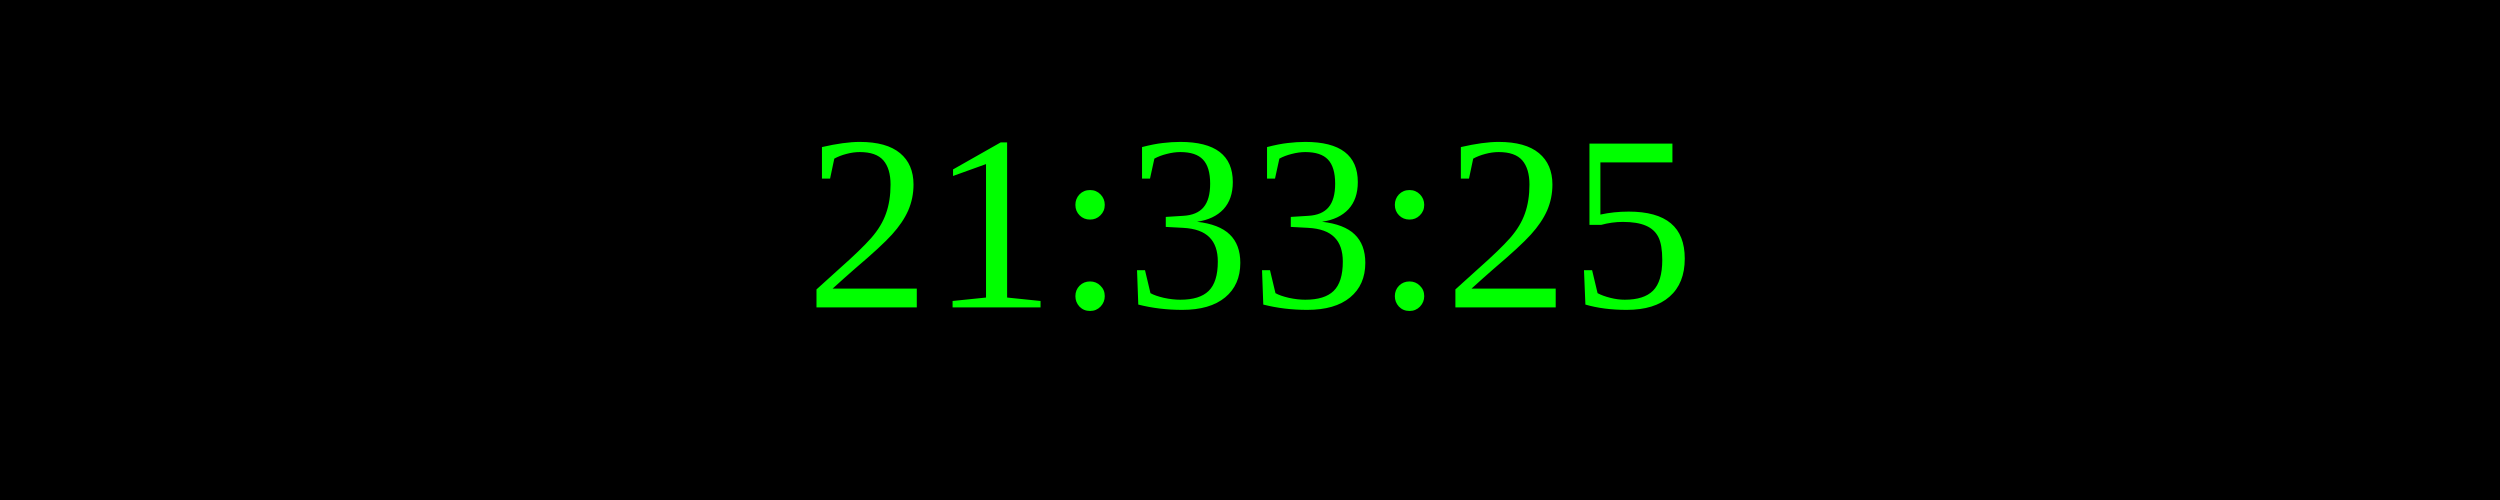
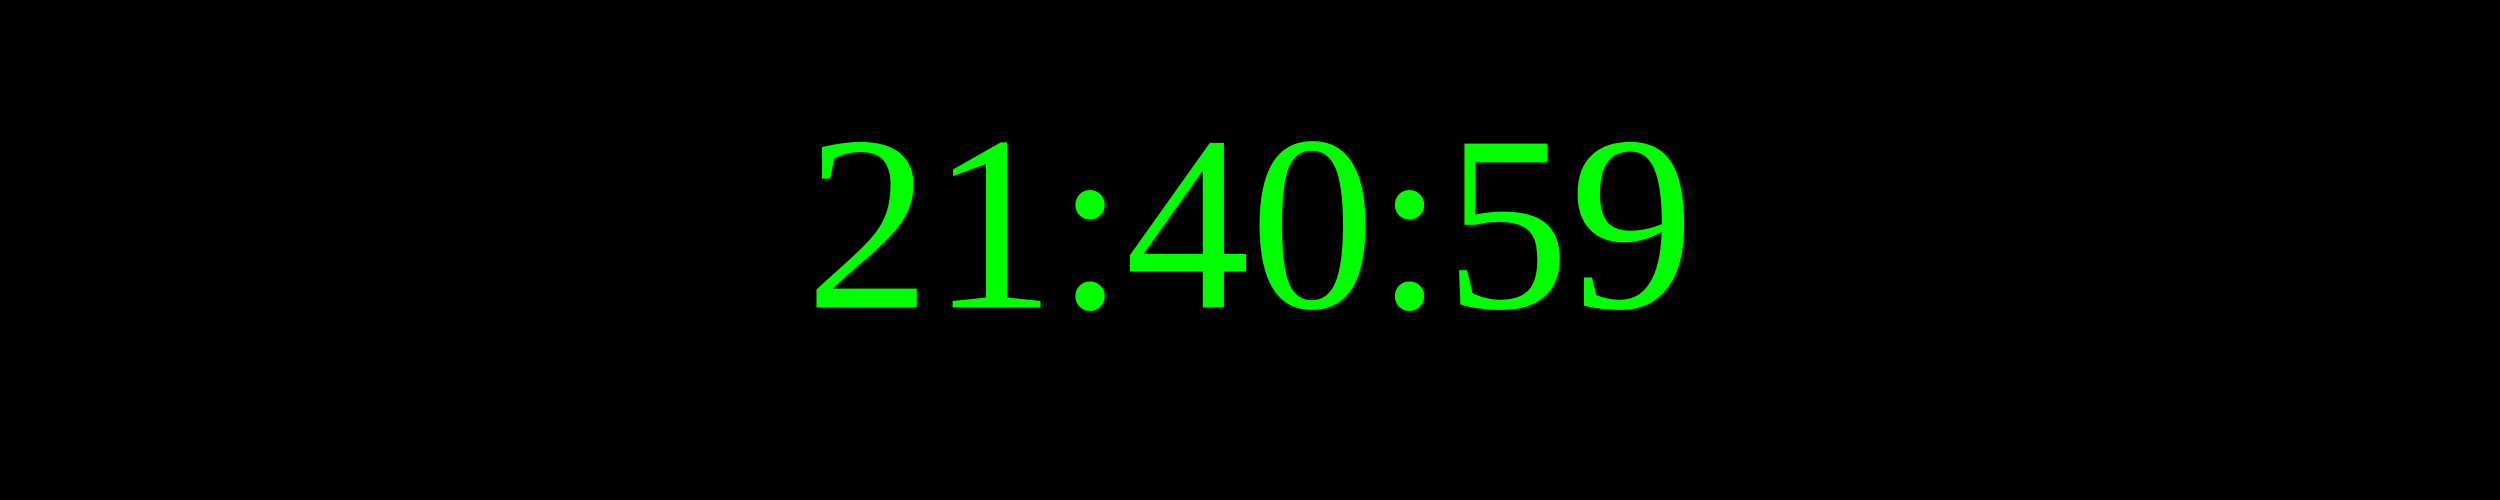
<svg xmlns="http://www.w3.org/2000/svg" width="250" height="50">
  <rect width="100%" height="100%" fill="black" />
  <text x="50%" y="50%" font-size="25" fill="lime" text-anchor="middle" dominant-baseline="middle">
- 21:33:25
+ 21:40:59
</text>
</svg>
